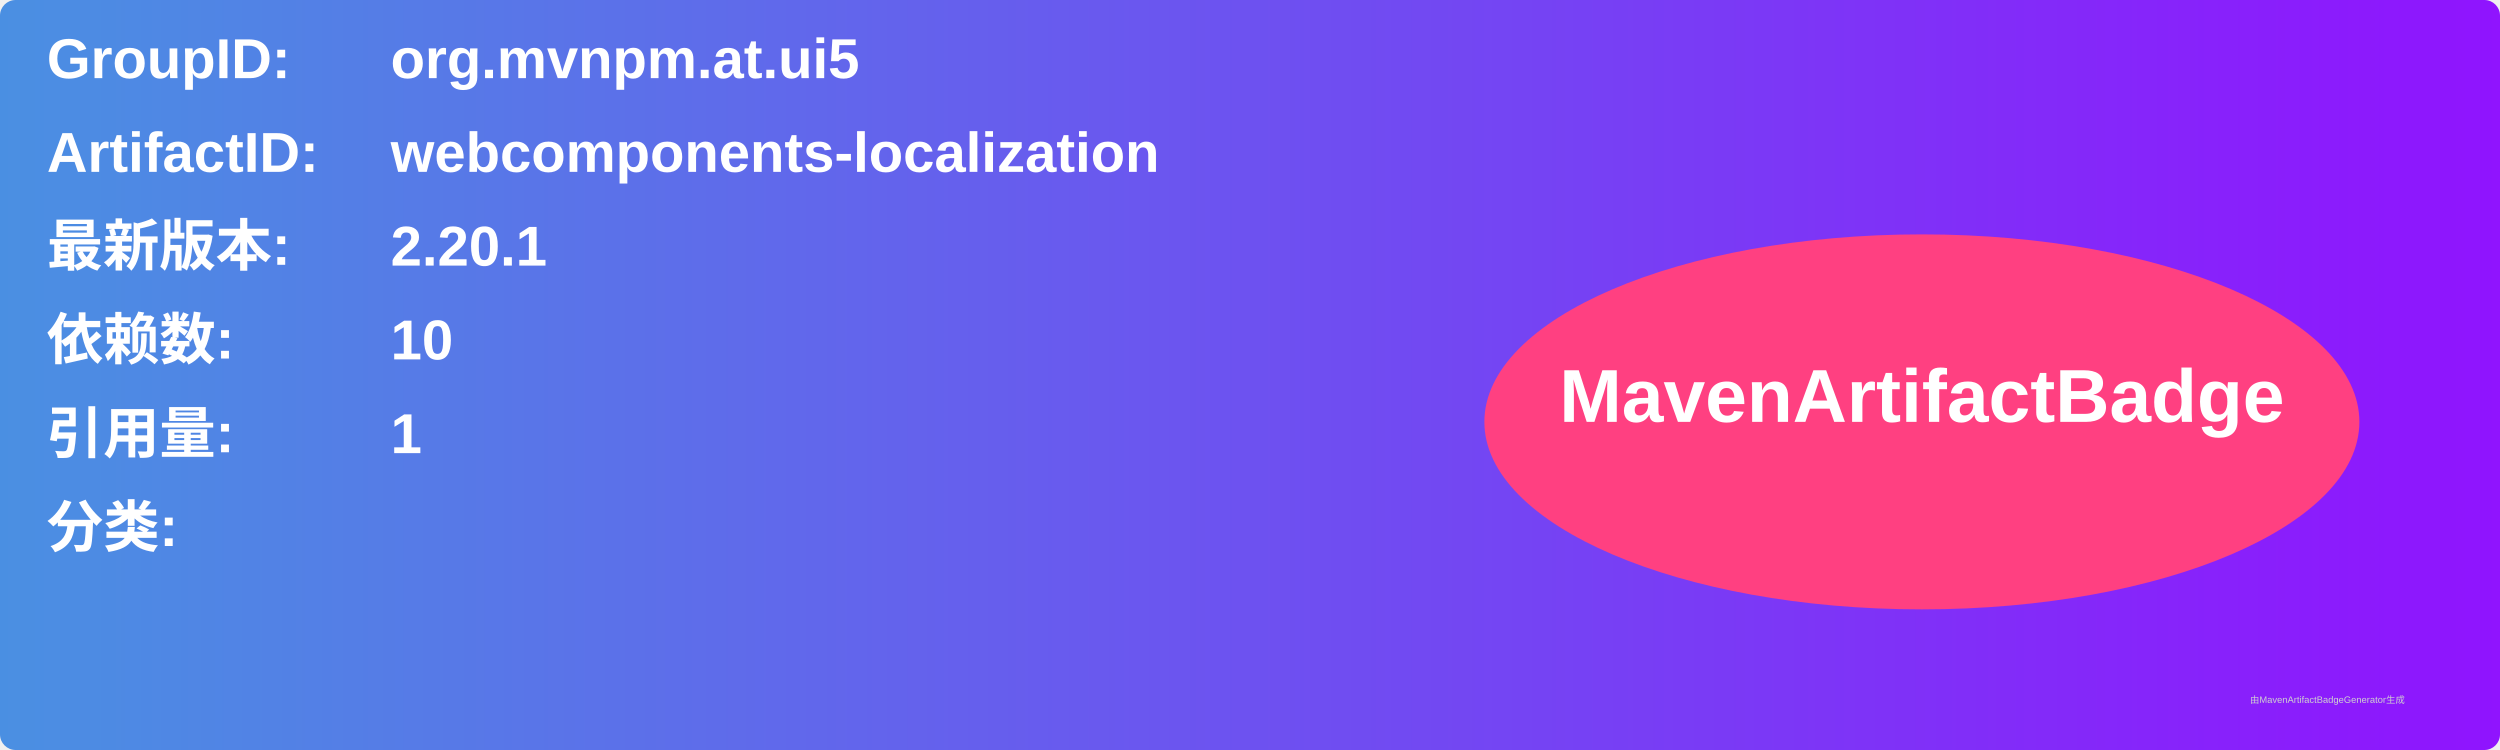
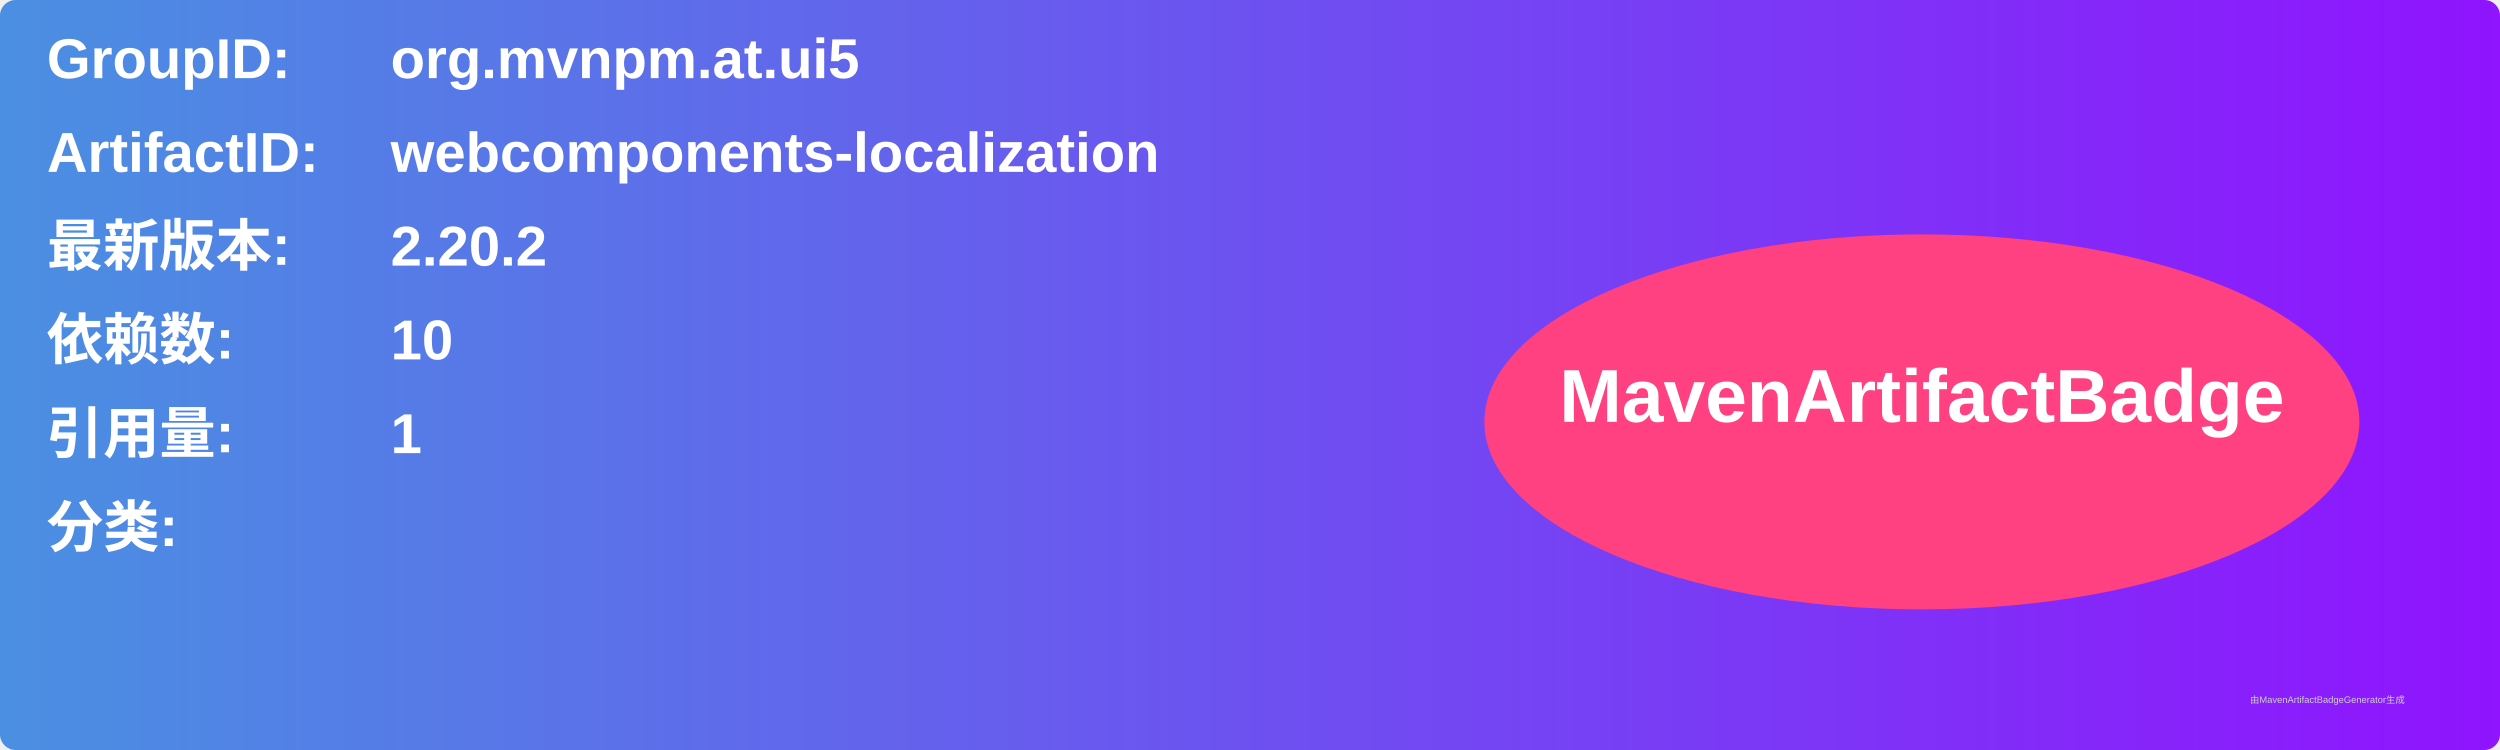
<svg xmlns="http://www.w3.org/2000/svg" width="800" height="240" viewBox="0 0 800 240">
  <linearGradient id="grad" x1="0%" y1="0%" x2="100%" y2="0%">
    <stop offset="0%" stop-color="#4a90e2" />
    <stop offset="100%" stop-color="#9013fe" />
  </linearGradient>
  <rect width="100%" height="100%" rx="5" ry="5" fill="url(#grad)" />
  <g transform="translate(15, 15)">
    <text x="0" y="10" font-family="Arial" font-size="18" fill="white" font-weight="bold" width="260">GroupID:</text>
    <text x="110" y="10" font-family="Arial" font-size="18" fill="white" font-weight="bold" width="460">org.mvnpm.at.ui5</text>
    <text x="0" y="40" font-family="Arial" font-size="18" fill="white" font-weight="bold" width="260">ArtifactID:</text>
    <text x="110" y="40" font-family="Arial" font-size="18" fill="white" font-weight="bold" width="460">webcomponents-localization</text>
    <text x="0" y="70" font-family="Arial" font-size="18" fill="white" font-weight="bold">最新版本:</text>
    <text x="110" y="70" font-family="Arial" font-size="18" fill="white" font-weight="bold">
-       <tspan font-weight="bold">2.20.1</tspan>
+       <tspan font-weight="bold">2.20.2</tspan>
    </text>
    <text x="0" y="100" font-family="Arial" font-size="18" fill="white" font-weight="bold">依赖数: </text>
    <text x="110" y="100" font-family="Arial" font-size="18" fill="white">
      <tspan font-weight="bold">10</tspan>
    </text>
    <text x="0" y="130" font-family="Arial" font-size="18" fill="white" font-weight="bold">引用量: </text>
    <text x="110" y="130" font-family="Arial" font-size="18" fill="white">
      <tspan font-weight="bold">1</tspan>
    </text>
    <text x="0" y="160" font-family="Arial" font-size="18" fill="white" font-weight="bold">分类:</text>
    <text x="10" y="190" font-family="Arial" font-size="10" fill="white">
      <tspan font-weight="bold" />
    </text>
    <ellipse cx="600" cy="120" rx="140" ry="60" fill="#ff4081" />
    <text x="600" y="120" text-anchor="middle" font-family="Arial" font-size="24" fill="white" font-weight="bold">MavenArtifactBadge</text>
  </g>
  <text x="720" y="225" font-family="Arial" font-size="3" fill="#d0d0d0">由MavenArtifactBadgeGenerator生成</text>
</svg>
